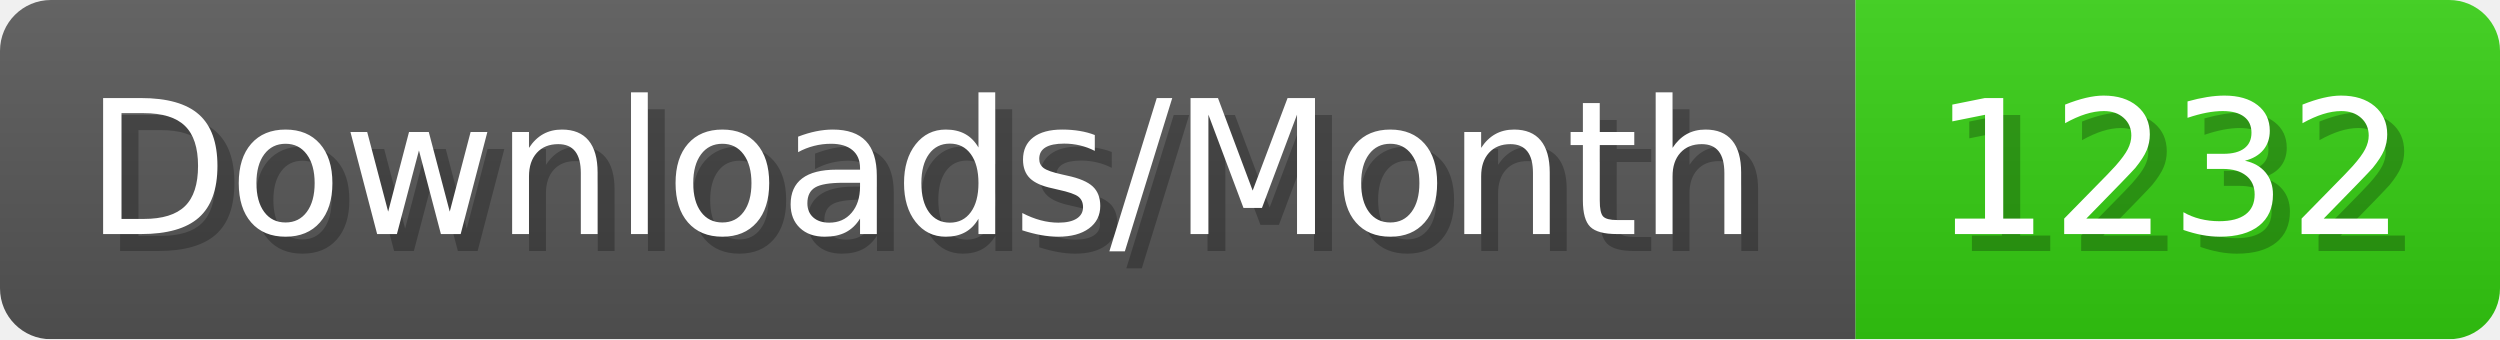
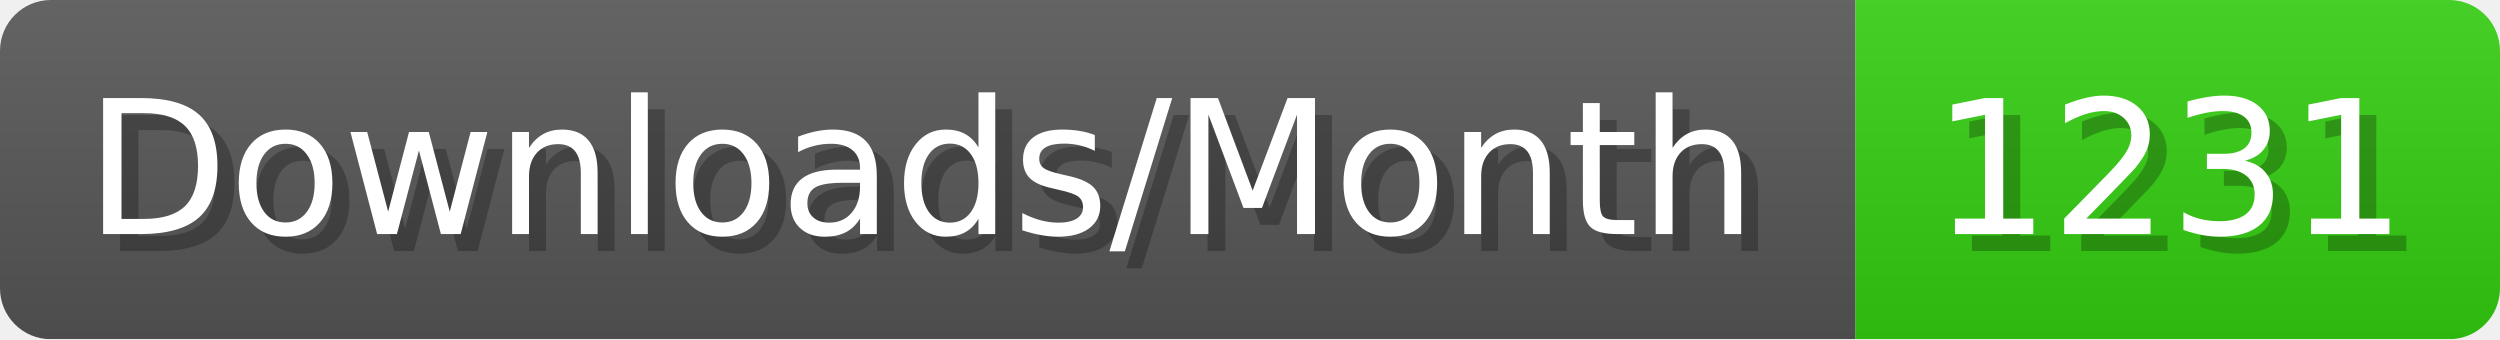
- <svg xmlns="http://www.w3.org/2000/svg" width="147.4" height="20" viewBox="0 0 1474 200" role="img" aria-label="Downloads/Month: 1232">
+ <svg xmlns="http://www.w3.org/2000/svg" width="147.4" height="20" viewBox="0 0 1474 200" role="img" aria-label="Downloads/Month: 1231">
  <linearGradient id="YlXUI" x2="0" y2="100%">
    <stop offset="0" stop-opacity=".1" stop-color="#EEE" />
    <stop offset="1" stop-opacity=".1" />
  </linearGradient>
  <mask id="JHhop">
    <rect width="1474" height="200" rx="30" fill="#FFF" />
  </mask>
  <g mask="url(#JHhop)">
    <rect width="1094" height="200" fill="#555" />
    <rect width="380" height="200" fill="#3C1" x="1094" />
    <rect width="1474" height="200" fill="url(#YlXUI)" />
  </g>
  <g aria-hidden="true" fill="#fff" text-anchor="start" font-family="Verdana,DejaVu Sans,sans-serif" font-size="110">
    <text x="60" y="148" textLength="994" fill="#000" opacity="0.25">Downloads/Month</text>
    <text x="50" y="138" textLength="994">Downloads/Month</text>
-     <text x="1149" y="148" textLength="280" fill="#000" opacity="0.25">1232</text>
-     <text x="1139" y="138" textLength="280">1232</text>
+     <text x="1149" y="148" textLength="280" fill="#000" opacity="0.25">1231</text>
+     <text x="1139" y="138" textLength="280">1231</text>
  </g>
</svg>
